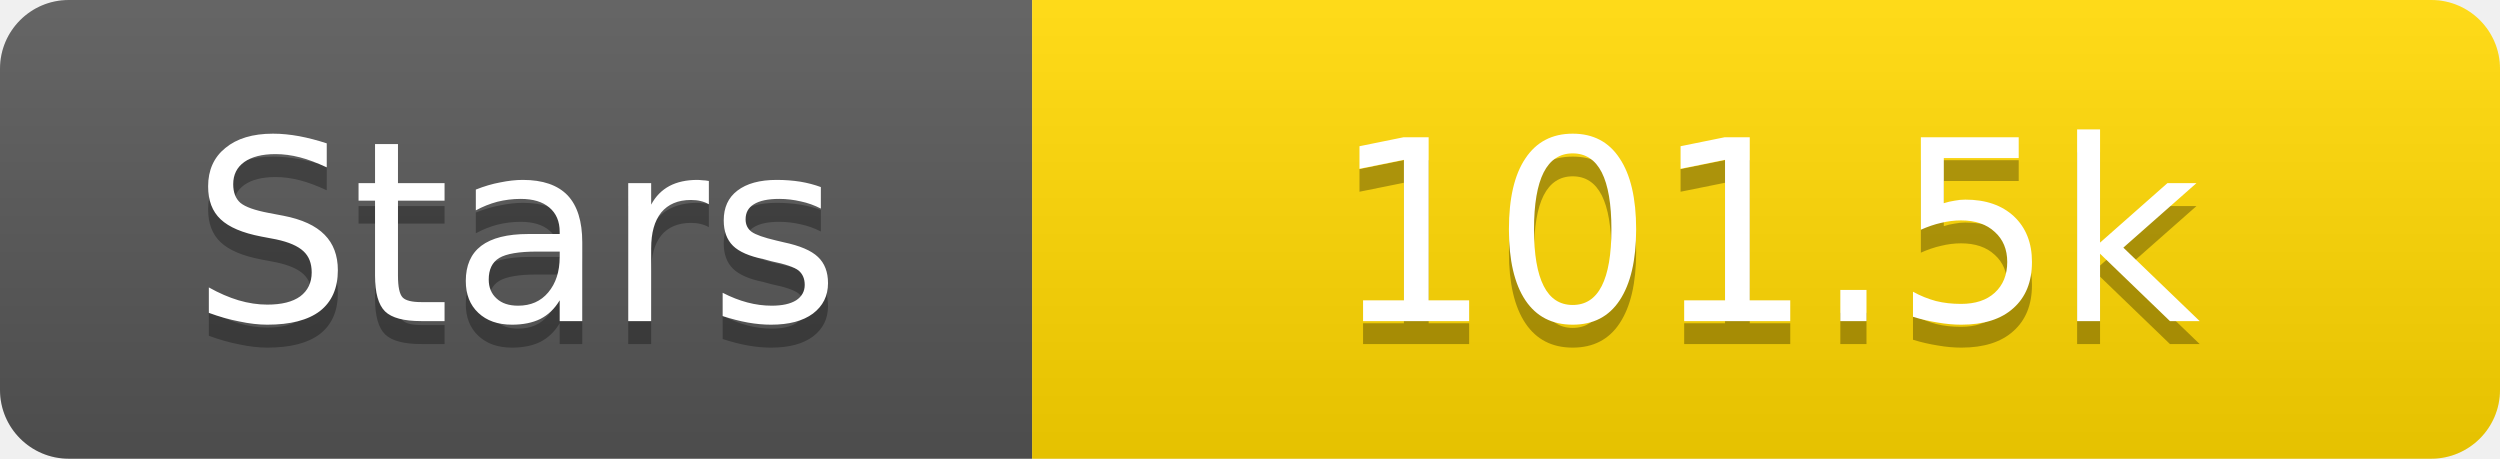
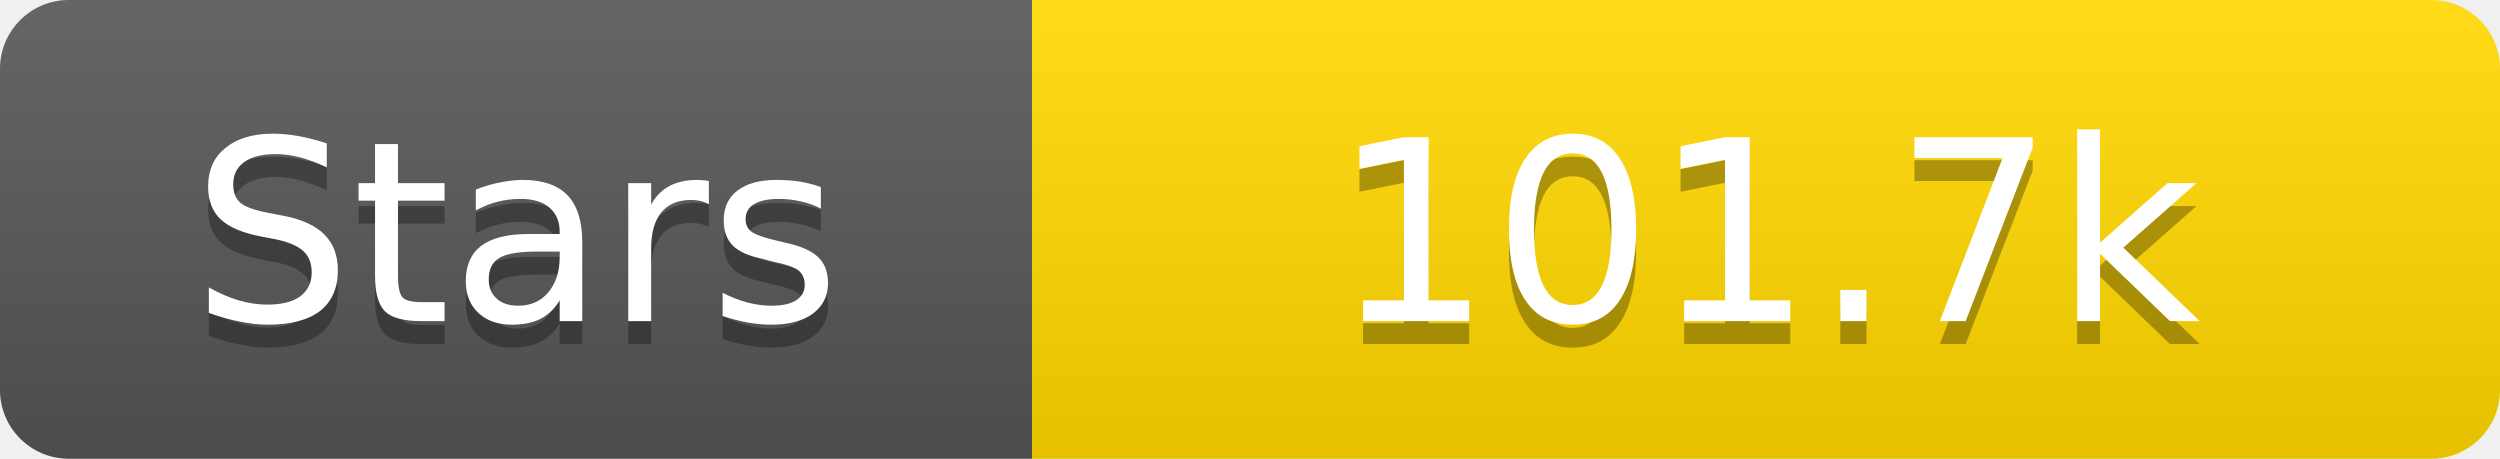
<svg xmlns="http://www.w3.org/2000/svg" width="109" height="20">
  <linearGradient id="s" x2="0" y2="100%">
    <stop offset="0" stop-color="#fff" stop-opacity=".1" />
    <stop offset="1" stop-opacity=".1" />
  </linearGradient>
  <clipPath id="r">
    <rect width="109" height="20" rx="3" fill="#fff" />
  </clipPath>
  <g clip-path="url(#r)">
    <rect width="45" height="20" fill="#555" />
    <rect x="45" width="64" height="20" fill="#ffd700" />
    <rect width="109" height="20" fill="url(#s)" />
  </g>
  <g fill="#fff" text-anchor="middle" font-family="Verdana,Geneva,DejaVu Sans,sans-serif" text-rendering="geometricPrecision" font-size="11">
    <text x="22.5" y="15" fill="#010101" fill-opacity=".3">Stars</text>
    <text x="22.5" y="14">Stars</text>
-     <text x="77.0" y="15" fill="#010101" fill-opacity=".3">101.5k</text>
-     <text x="77.0" y="14">101.5k</text>
+     <text x="77.0" y="15" fill="#010101" fill-opacity=".3">101.7k</text>
+     <text x="77.0" y="14">101.7k</text>
  </g>
</svg>
